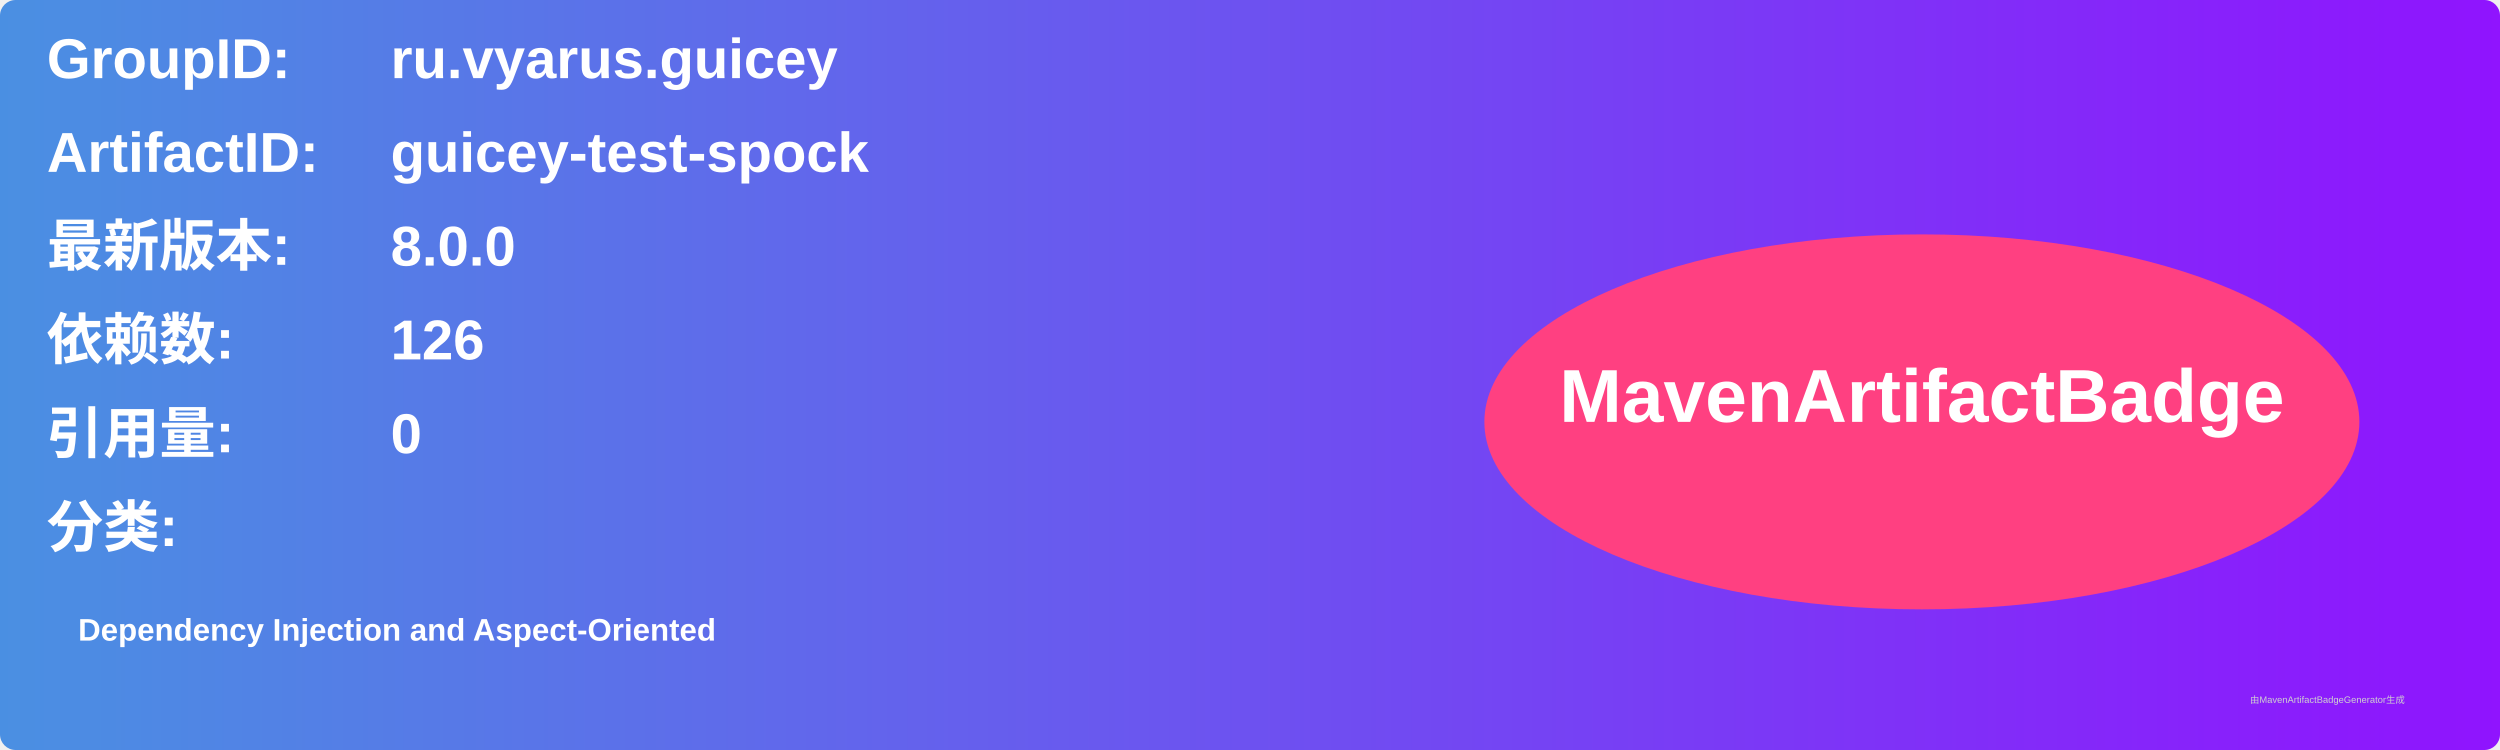
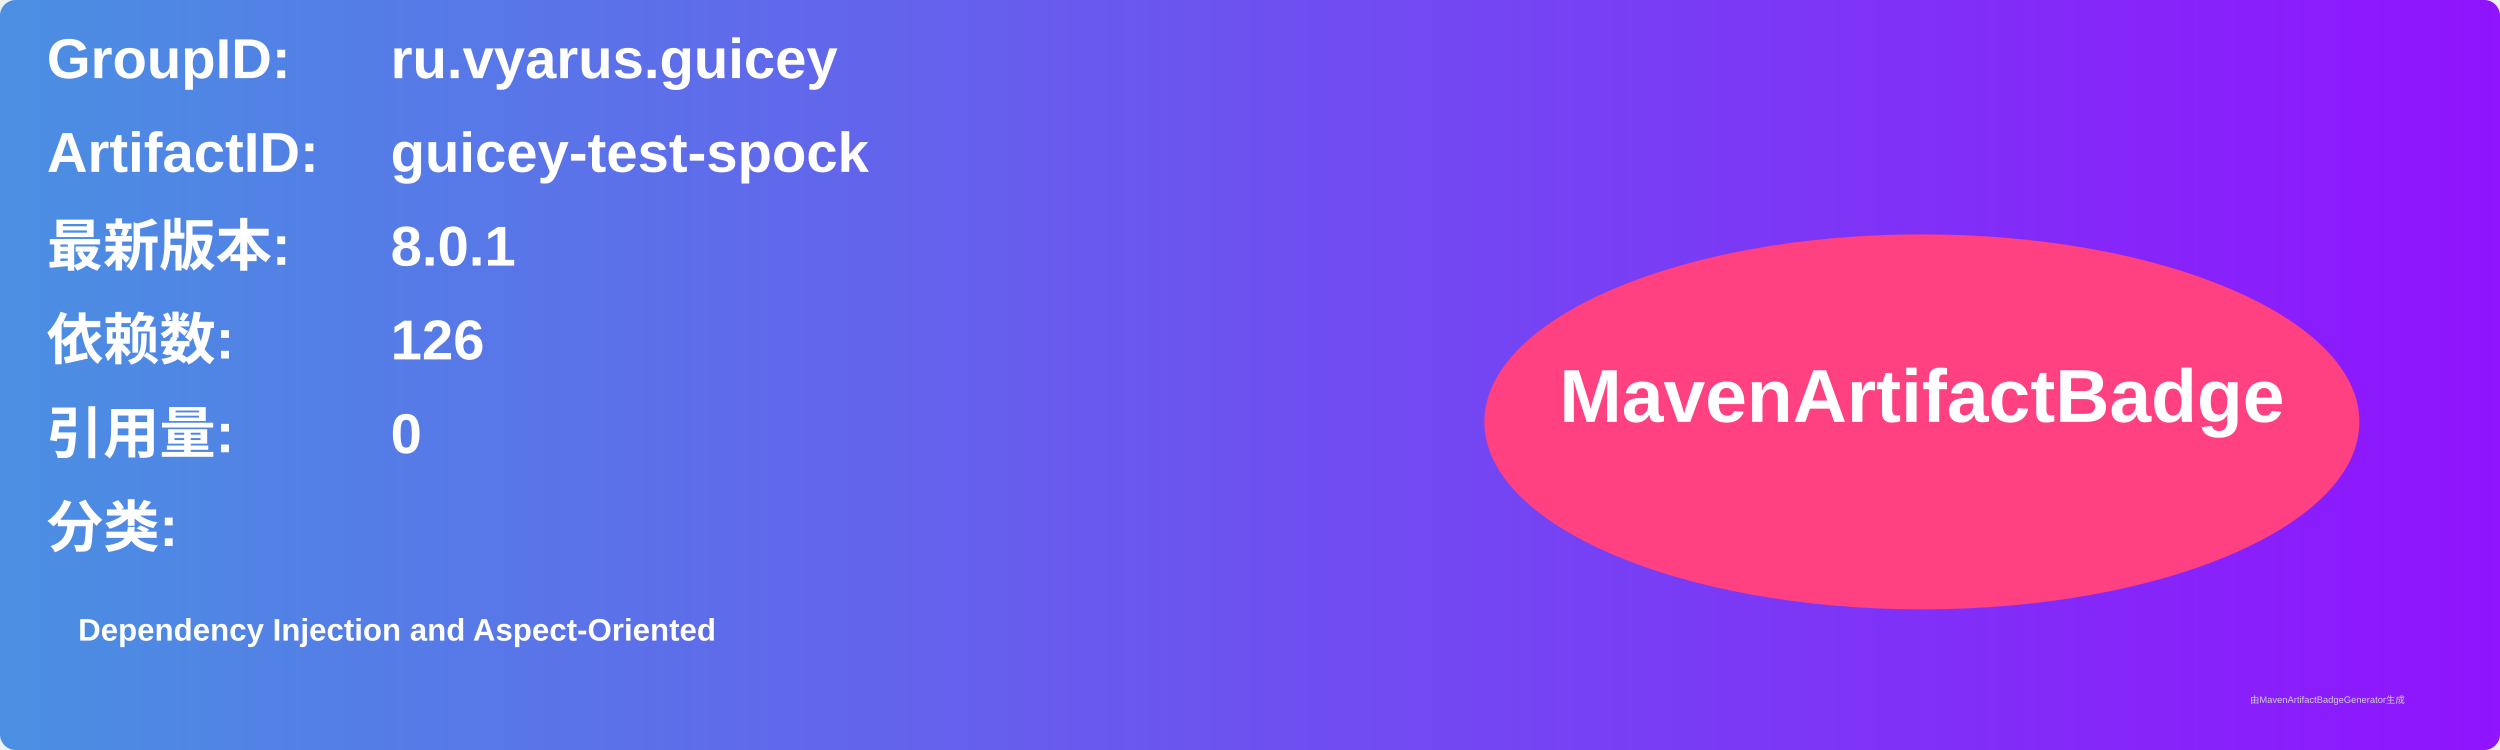
<svg xmlns="http://www.w3.org/2000/svg" width="800" height="240" viewBox="0 0 800 240">
  <linearGradient id="grad" x1="0%" y1="0%" x2="100%" y2="0%">
    <stop offset="0%" stop-color="#4a90e2" />
    <stop offset="100%" stop-color="#9013fe" />
  </linearGradient>
  <rect width="100%" height="100%" rx="5" ry="5" fill="url(#grad)" />
  <g transform="translate(15, 15)">
    <text x="0" y="10" font-family="Arial" font-size="18" fill="white" font-weight="bold" width="260">GroupID:</text>
    <text x="110" y="10" font-family="Arial" font-size="18" fill="white" font-weight="bold" width="460">ru.vyarus.guicey</text>
    <text x="0" y="40" font-family="Arial" font-size="18" fill="white" font-weight="bold" width="260">ArtifactID:</text>
    <text x="110" y="40" font-family="Arial" font-size="18" fill="white" font-weight="bold" width="460">guicey-test-spock</text>
    <text x="0" y="70" font-family="Arial" font-size="18" fill="white" font-weight="bold">最新版本:</text>
    <text x="110" y="70" font-family="Arial" font-size="18" fill="white" font-weight="bold">
-       <tspan font-weight="bold">8.0.0</tspan>
+       <tspan font-weight="bold">8.0.1</tspan>
    </text>
    <text x="0" y="100" font-family="Arial" font-size="18" fill="white" font-weight="bold">依赖数: </text>
    <text x="110" y="100" font-family="Arial" font-size="18" fill="white">
      <tspan font-weight="bold">126</tspan>
    </text>
    <text x="0" y="130" font-family="Arial" font-size="18" fill="white" font-weight="bold">引用量: </text>
    <text x="110" y="130" font-family="Arial" font-size="18" fill="white">
      <tspan font-weight="bold">0</tspan>
    </text>
    <text x="0" y="160" font-family="Arial" font-size="18" fill="white" font-weight="bold">分类:</text>
    <text x="10" y="190" font-family="Arial" font-size="10" fill="white">
      <tspan font-weight="bold">Dependency Injection and Aspect-Oriented</tspan>
    </text>
    <ellipse cx="600" cy="120" rx="140" ry="60" fill="#ff4081" />
    <text x="600" y="120" text-anchor="middle" font-family="Arial" font-size="24" fill="white" font-weight="bold">MavenArtifactBadge</text>
  </g>
  <text x="720" y="225" font-family="Arial" font-size="3" fill="#d0d0d0">由MavenArtifactBadgeGenerator生成</text>
</svg>
